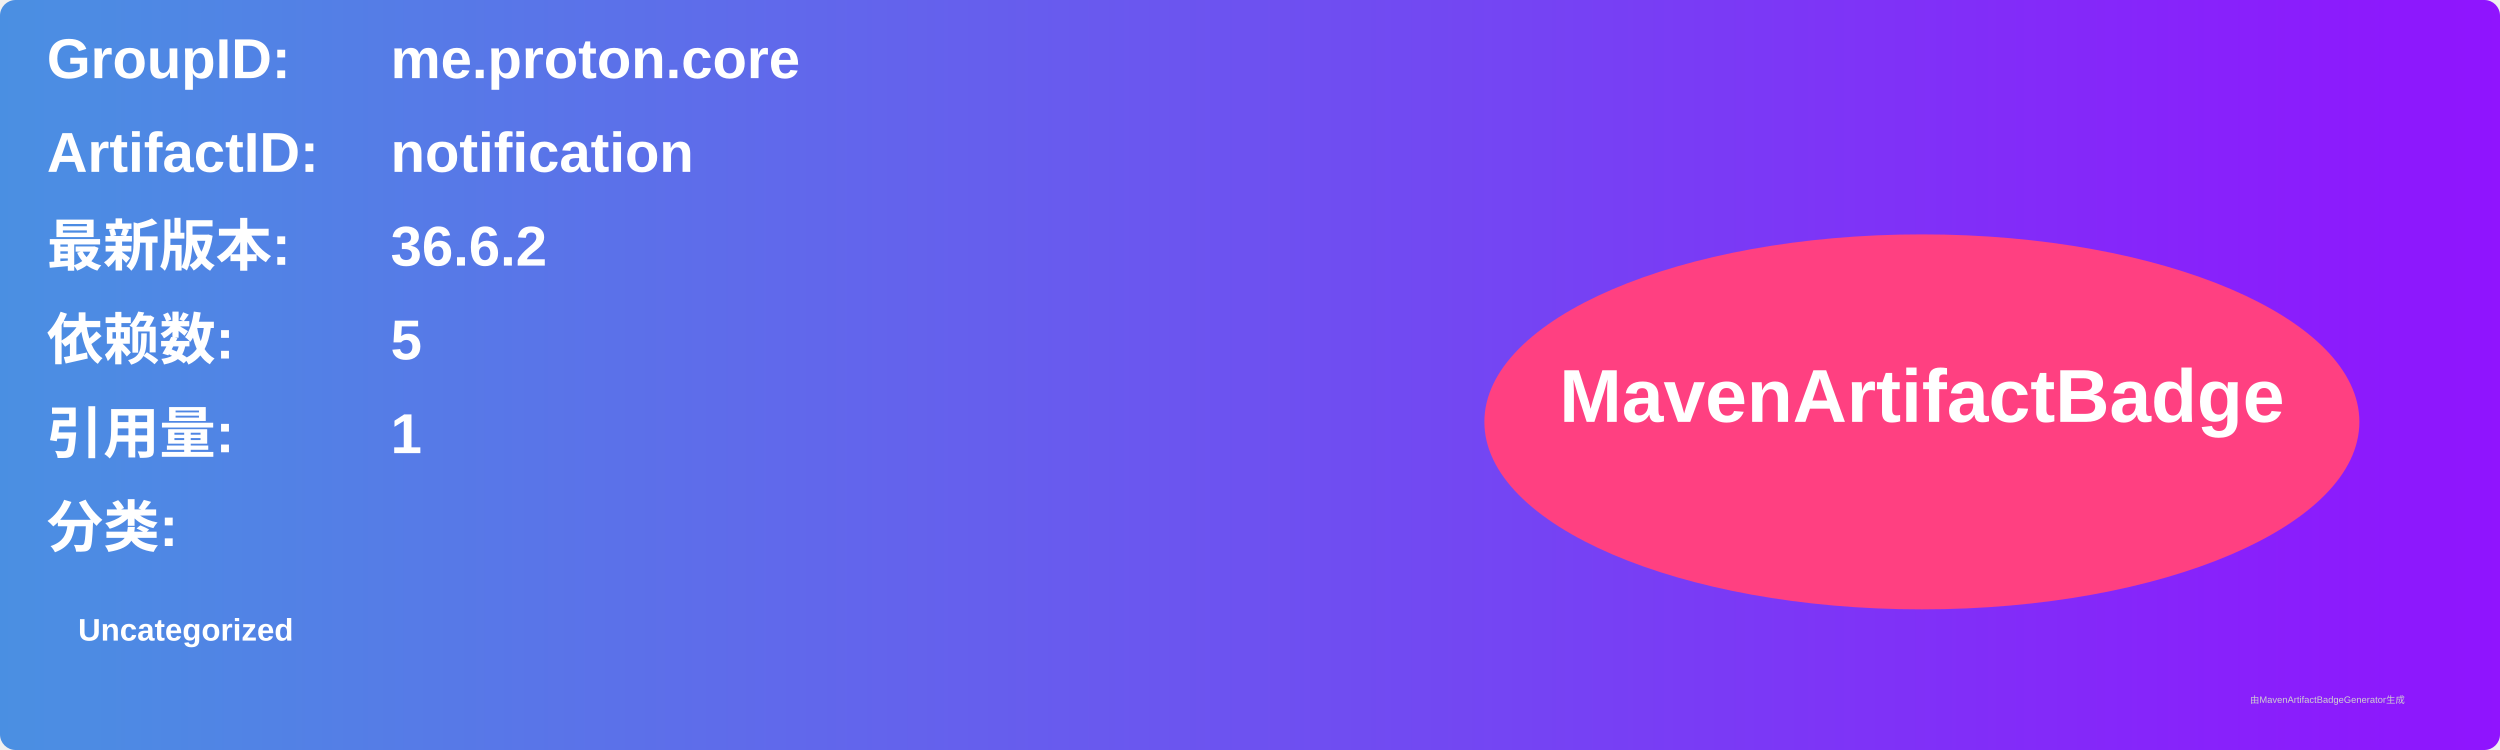
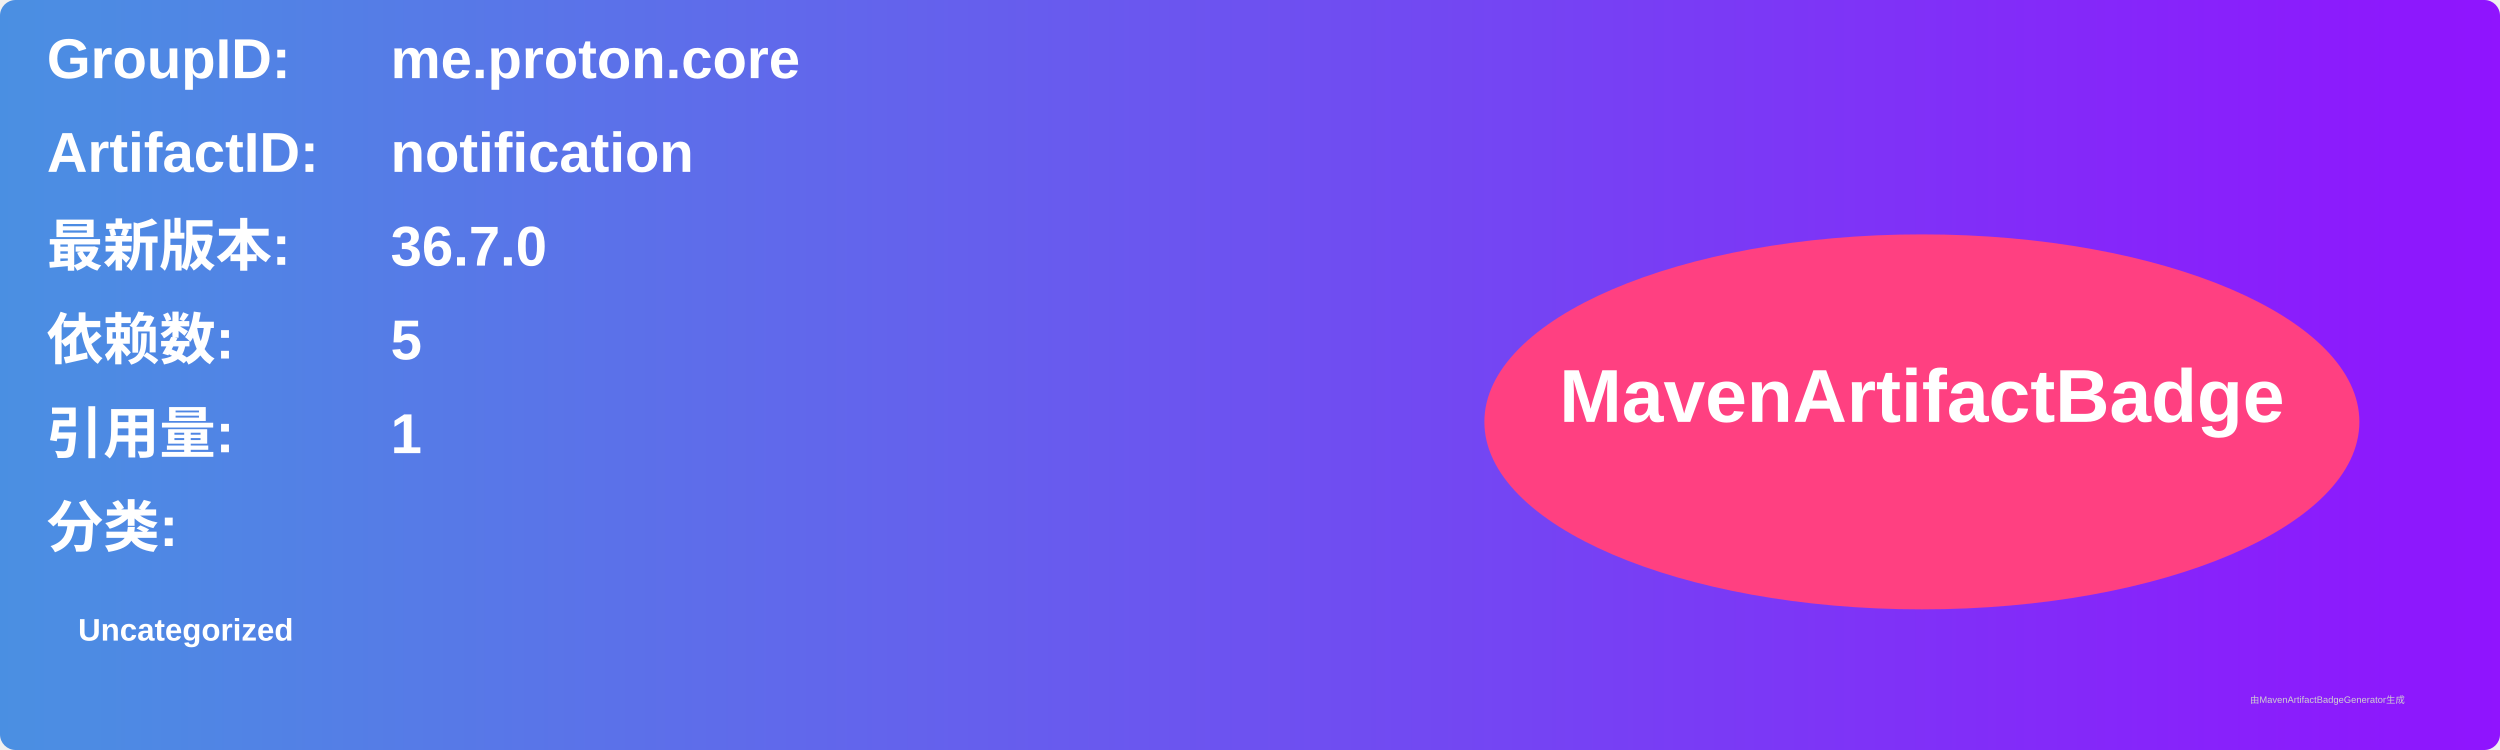
<svg xmlns="http://www.w3.org/2000/svg" width="800" height="240" viewBox="0 0 800 240">
  <linearGradient id="grad" x1="0%" y1="0%" x2="100%" y2="0%">
    <stop offset="0%" stop-color="#4a90e2" />
    <stop offset="100%" stop-color="#9013fe" />
  </linearGradient>
  <rect width="100%" height="100%" rx="5" ry="5" fill="url(#grad)" />
  <g transform="translate(15, 15)">
    <text x="0" y="10" font-family="Arial" font-size="18" fill="white" font-weight="bold" width="260">GroupID:</text>
    <text x="110" y="10" font-family="Arial" font-size="18" fill="white" font-weight="bold" width="460">me.proton.core</text>
    <text x="0" y="40" font-family="Arial" font-size="18" fill="white" font-weight="bold" width="260">ArtifactID:</text>
    <text x="110" y="40" font-family="Arial" font-size="18" fill="white" font-weight="bold" width="460">notification</text>
    <text x="0" y="70" font-family="Arial" font-size="18" fill="white" font-weight="bold">最新版本:</text>
    <text x="110" y="70" font-family="Arial" font-size="18" fill="white" font-weight="bold">
-       <tspan font-weight="bold">36.6.2</tspan>
+       <tspan font-weight="bold">36.7.0</tspan>
    </text>
    <text x="0" y="100" font-family="Arial" font-size="18" fill="white" font-weight="bold">依赖数: </text>
    <text x="110" y="100" font-family="Arial" font-size="18" fill="white">
      <tspan font-weight="bold">5</tspan>
    </text>
    <text x="0" y="130" font-family="Arial" font-size="18" fill="white" font-weight="bold">引用量: </text>
    <text x="110" y="130" font-family="Arial" font-size="18" fill="white">
      <tspan font-weight="bold">1</tspan>
    </text>
    <text x="0" y="160" font-family="Arial" font-size="18" fill="white" font-weight="bold">分类:</text>
    <text x="10" y="190" font-family="Arial" font-size="10" fill="white">
      <tspan font-weight="bold">Uncategorized</tspan>
    </text>
    <ellipse cx="600" cy="120" rx="140" ry="60" fill="#ff4081" />
    <text x="600" y="120" text-anchor="middle" font-family="Arial" font-size="24" fill="white" font-weight="bold">MavenArtifactBadge</text>
  </g>
  <text x="720" y="225" font-family="Arial" font-size="3" fill="#d0d0d0">由MavenArtifactBadgeGenerator生成</text>
</svg>
